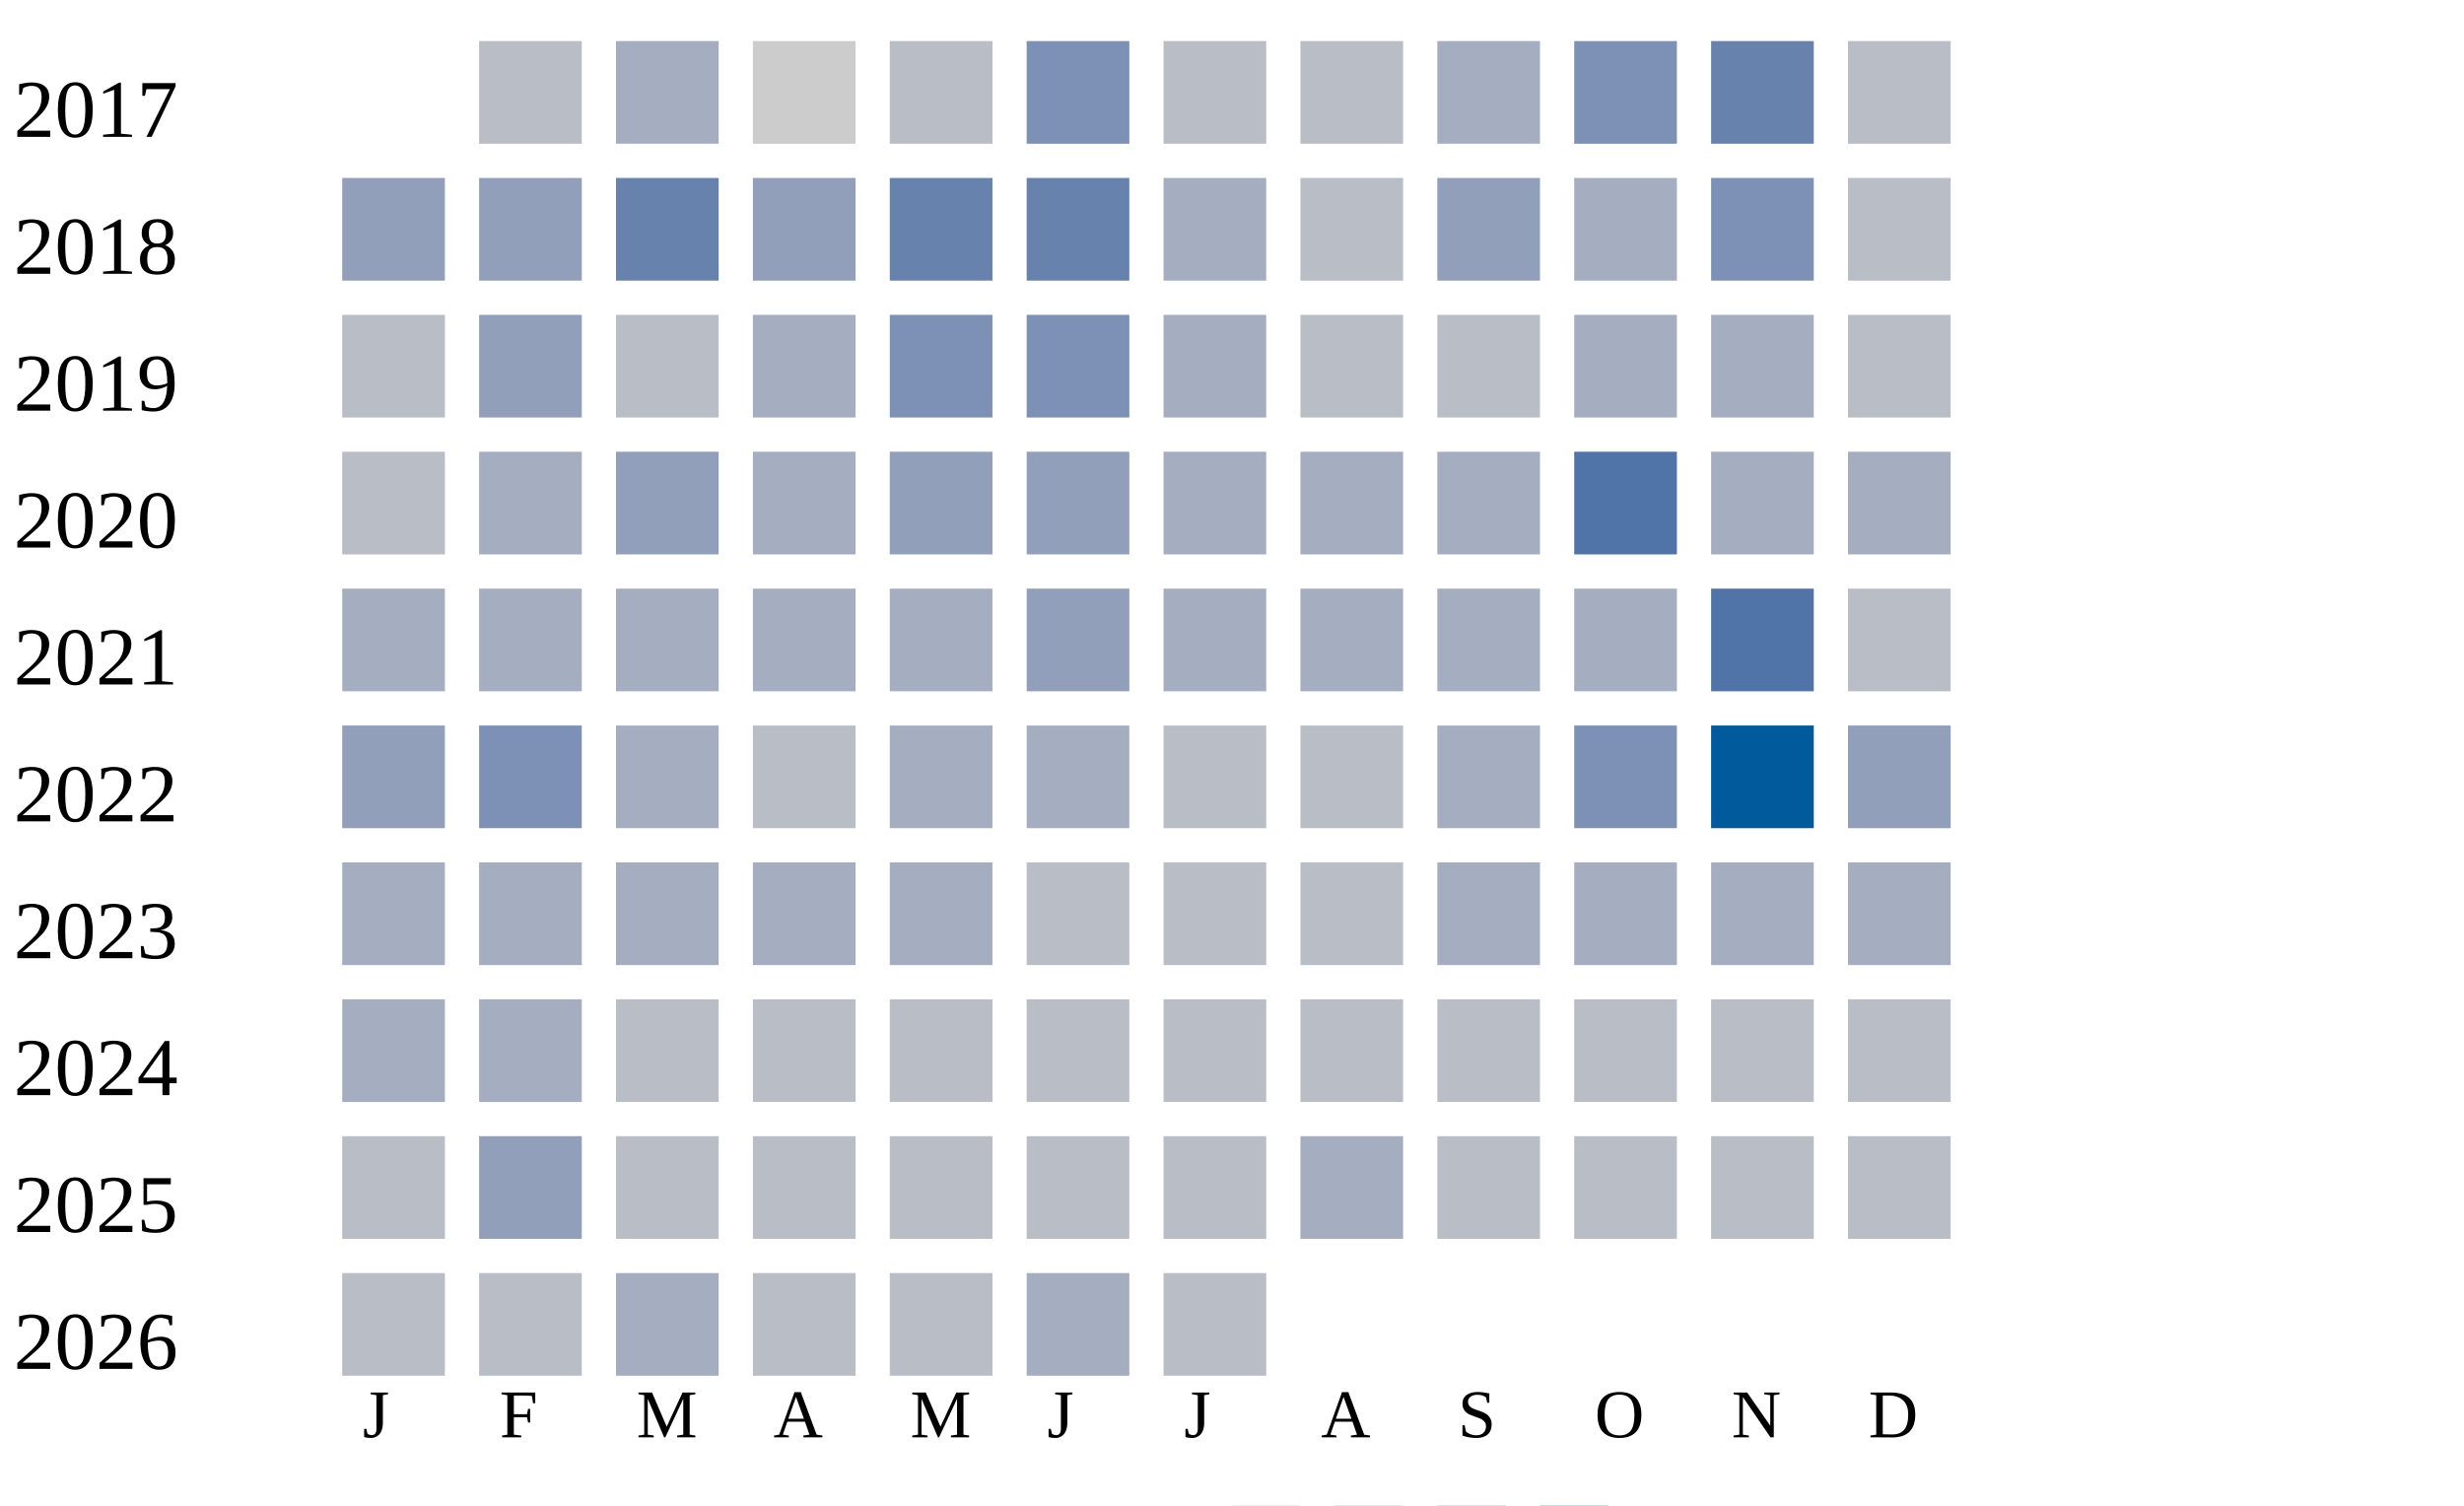
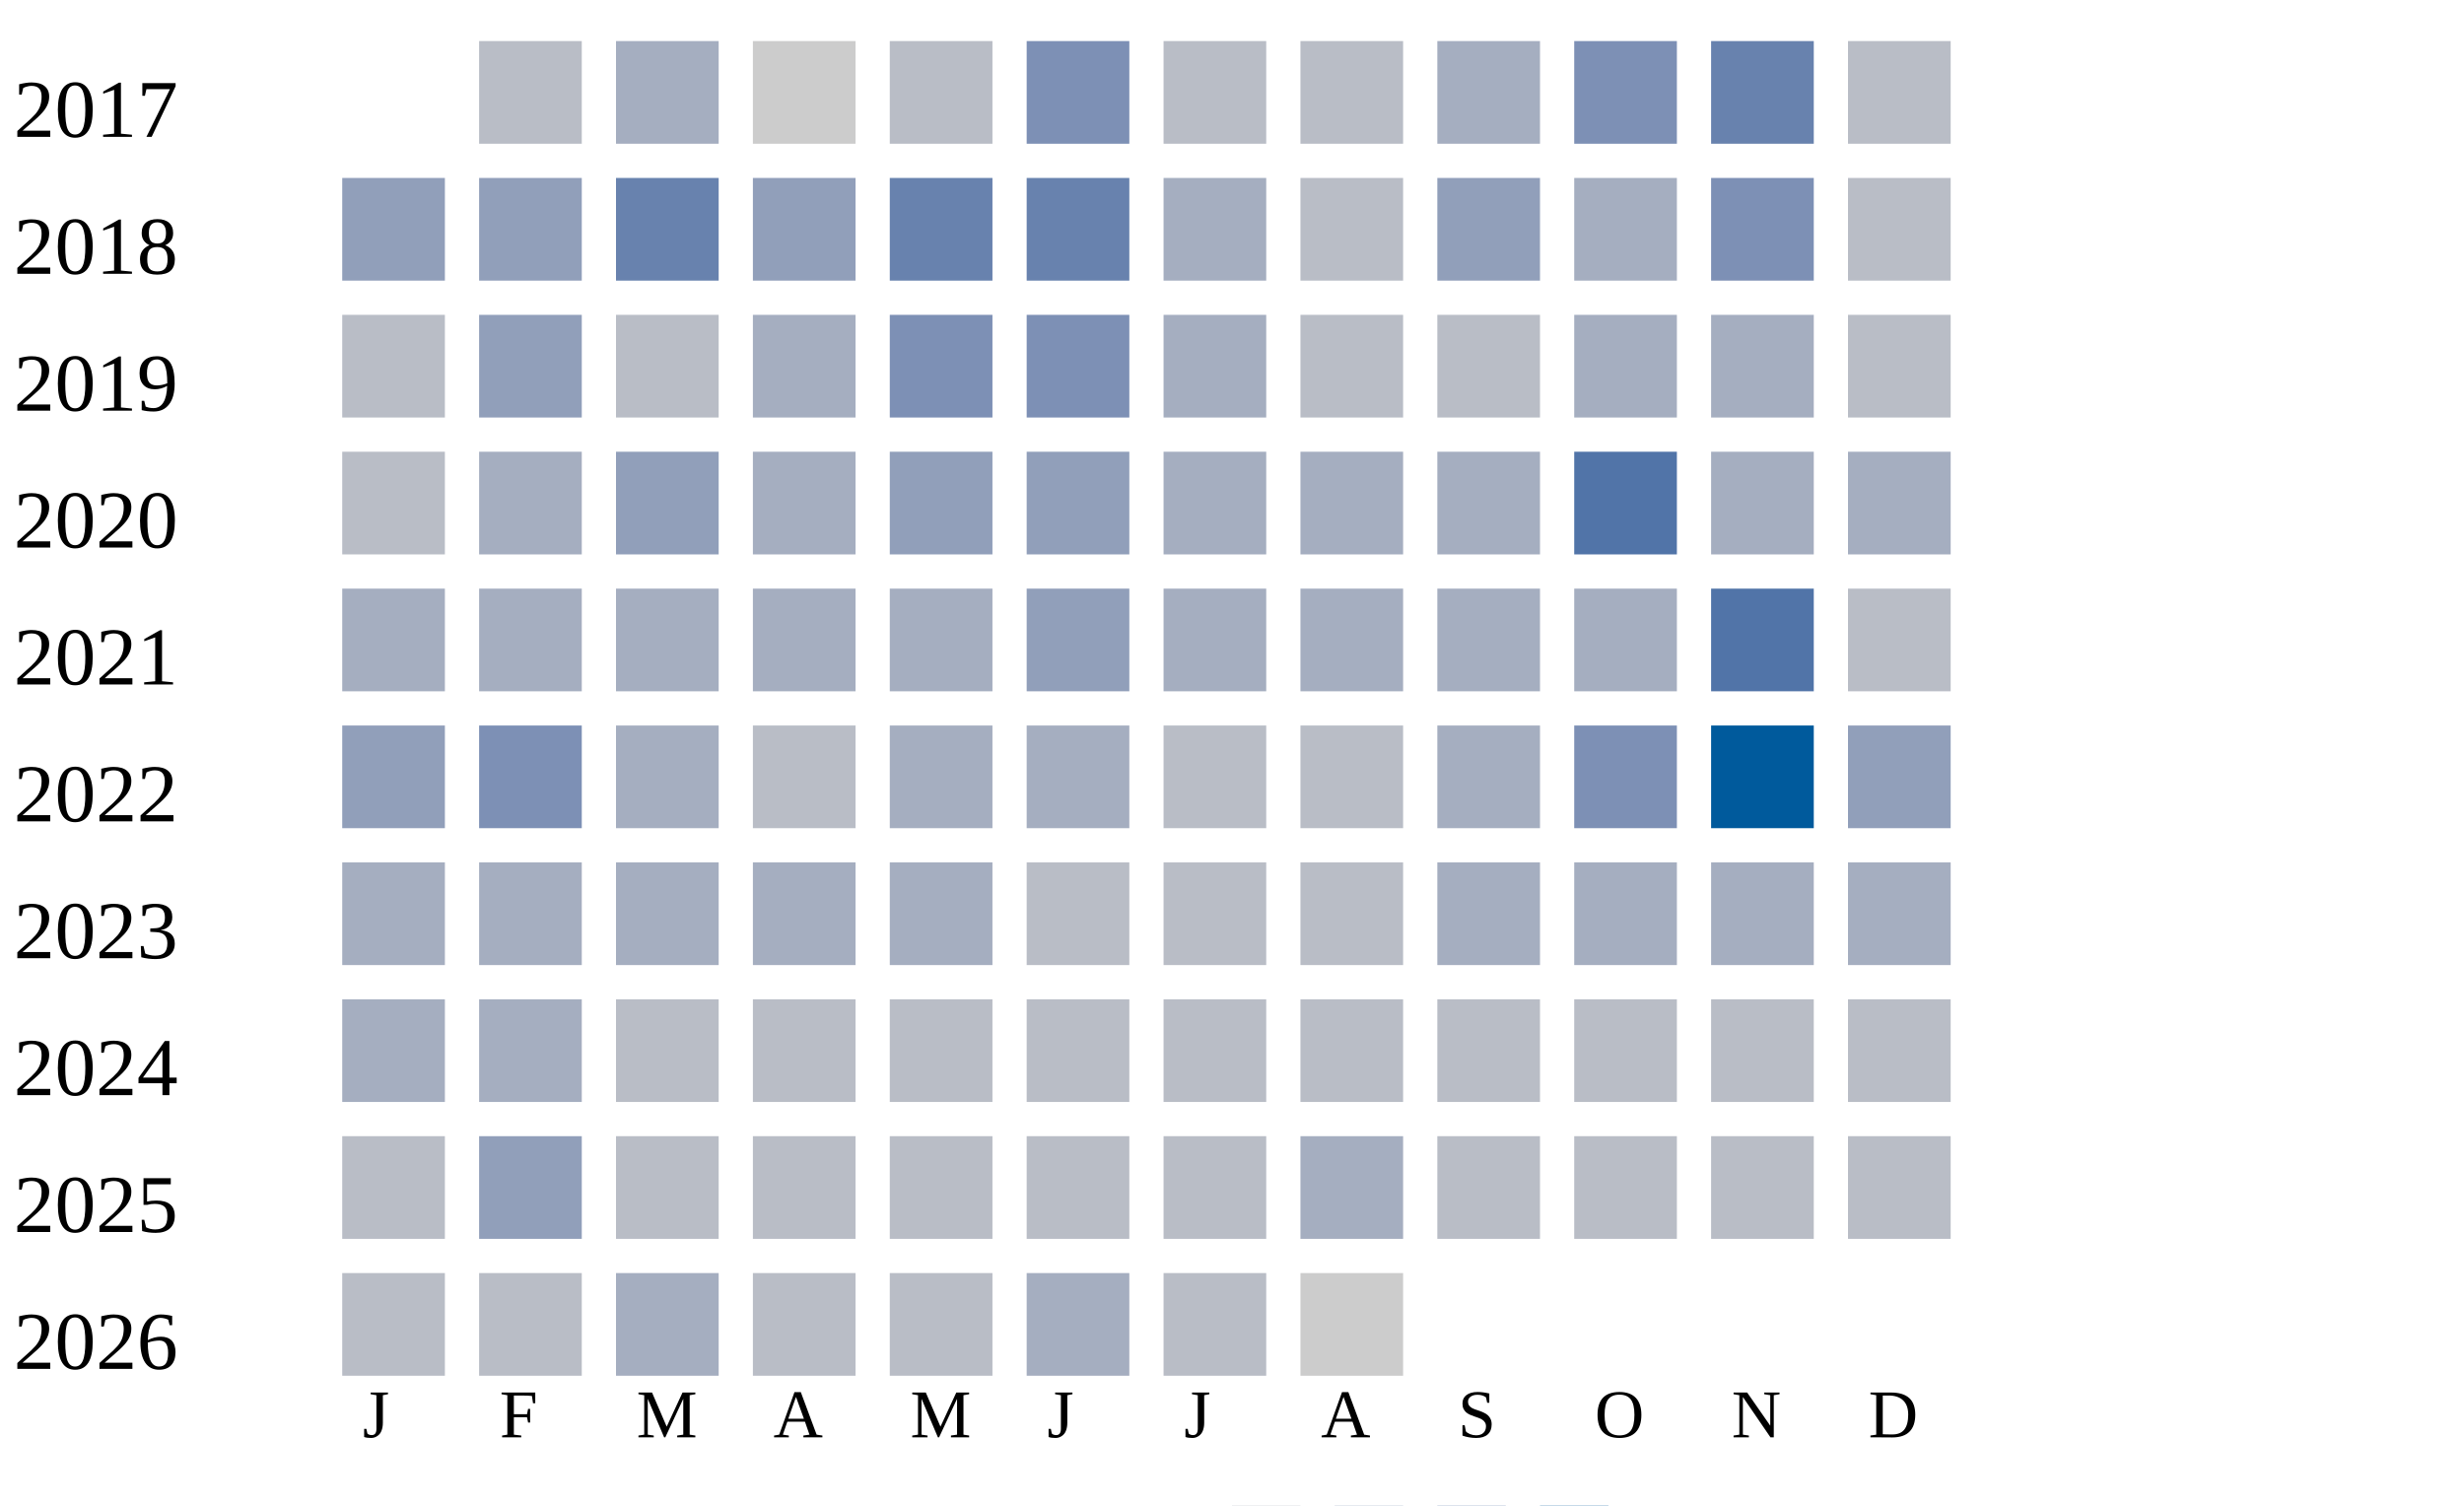
<svg xmlns="http://www.w3.org/2000/svg" width="360" height="220">
  <g transform="translate(0 0)">
    <text x="2" y="20">2017</text>
    <rect x="70" y="6" width="15" height="15" fill="#b9bdc6" />
    <rect x="90" y="6" width="15" height="15" fill="#a5aec0" />
    <rect x="110" y="6" width="15" height="15" fill="#cccccc" />
    <rect x="130" y="6" width="15" height="15" fill="#b9bdc6" />
    <rect x="150" y="6" width="15" height="15" fill="#7d90b5" />
    <rect x="170" y="6" width="15" height="15" fill="#b9bdc6" />
    <rect x="190" y="6" width="15" height="15" fill="#b9bdc6" />
    <rect x="210" y="6" width="15" height="15" fill="#a5aec0" />
    <rect x="230" y="6" width="15" height="15" fill="#7d90b5" />
    <rect x="250" y="6" width="15" height="15" fill="#6882ae" />
    <rect x="270" y="6" width="15" height="15" fill="#b9bdc6" />
  </g>
  <g transform="translate(0 20)">
    <text x="2" y="20">2018</text>
    <rect x="50" y="6" width="15" height="15" fill="#919fba" />
    <rect x="70" y="6" width="15" height="15" fill="#919fba" />
    <rect x="90" y="6" width="15" height="15" fill="#6882ae" />
    <rect x="110" y="6" width="15" height="15" fill="#919fba" />
    <rect x="130" y="6" width="15" height="15" fill="#6882ae" />
    <rect x="150" y="6" width="15" height="15" fill="#6882ae" />
    <rect x="170" y="6" width="15" height="15" fill="#a5aec0" />
    <rect x="190" y="6" width="15" height="15" fill="#b9bdc6" />
    <rect x="210" y="6" width="15" height="15" fill="#919fba" />
    <rect x="230" y="6" width="15" height="15" fill="#a5aec0" />
    <rect x="250" y="6" width="15" height="15" fill="#7d90b5" />
    <rect x="270" y="6" width="15" height="15" fill="#b9bdc6" />
  </g>
  <g transform="translate(0 40)">
    <text x="2" y="20">2019</text>
    <rect x="50" y="6" width="15" height="15" fill="#b9bdc6" />
    <rect x="70" y="6" width="15" height="15" fill="#919fba" />
    <rect x="90" y="6" width="15" height="15" fill="#b9bdc6" />
    <rect x="110" y="6" width="15" height="15" fill="#a5aec0" />
    <rect x="130" y="6" width="15" height="15" fill="#7d90b5" />
    <rect x="150" y="6" width="15" height="15" fill="#7d90b5" />
    <rect x="170" y="6" width="15" height="15" fill="#a5aec0" />
    <rect x="190" y="6" width="15" height="15" fill="#b9bdc6" />
    <rect x="210" y="6" width="15" height="15" fill="#b9bdc6" />
    <rect x="230" y="6" width="15" height="15" fill="#a5aec0" />
    <rect x="250" y="6" width="15" height="15" fill="#a5aec0" />
    <rect x="270" y="6" width="15" height="15" fill="#b9bdc6" />
  </g>
  <g transform="translate(0 60)">
    <text x="2" y="20">2020</text>
    <rect x="50" y="6" width="15" height="15" fill="#b9bdc6" />
    <rect x="70" y="6" width="15" height="15" fill="#a5aec0" />
    <rect x="90" y="6" width="15" height="15" fill="#919fba" />
    <rect x="110" y="6" width="15" height="15" fill="#a5aec0" />
    <rect x="130" y="6" width="15" height="15" fill="#919fba" />
    <rect x="150" y="6" width="15" height="15" fill="#919fba" />
    <rect x="170" y="6" width="15" height="15" fill="#a5aec0" />
    <rect x="190" y="6" width="15" height="15" fill="#a5aec0" />
    <rect x="210" y="6" width="15" height="15" fill="#a5aec0" />
    <rect x="230" y="6" width="15" height="15" fill="#5174a8" />
    <rect x="250" y="6" width="15" height="15" fill="#a5aec0" />
    <rect x="270" y="6" width="15" height="15" fill="#a5aec0" />
  </g>
  <g transform="translate(0 80)">
    <text x="2" y="20">2021</text>
    <rect x="50" y="6" width="15" height="15" fill="#a5aec0" />
    <rect x="70" y="6" width="15" height="15" fill="#a5aec0" />
    <rect x="90" y="6" width="15" height="15" fill="#a5aec0" />
    <rect x="110" y="6" width="15" height="15" fill="#a5aec0" />
    <rect x="130" y="6" width="15" height="15" fill="#a5aec0" />
    <rect x="150" y="6" width="15" height="15" fill="#919fba" />
    <rect x="170" y="6" width="15" height="15" fill="#a5aec0" />
    <rect x="190" y="6" width="15" height="15" fill="#a5aec0" />
    <rect x="210" y="6" width="15" height="15" fill="#a5aec0" />
    <rect x="230" y="6" width="15" height="15" fill="#a5aec0" />
    <rect x="250" y="6" width="15" height="15" fill="#5174a8" />
    <rect x="270" y="6" width="15" height="15" fill="#b9bdc6" />
  </g>
  <g transform="translate(0 100)">
    <text x="2" y="20">2022</text>
    <rect x="50" y="6" width="15" height="15" fill="#919fba" />
    <rect x="70" y="6" width="15" height="15" fill="#7d90b5" />
    <rect x="90" y="6" width="15" height="15" fill="#a5aec0" />
    <rect x="110" y="6" width="15" height="15" fill="#b9bdc6" />
    <rect x="130" y="6" width="15" height="15" fill="#a5aec0" />
    <rect x="150" y="6" width="15" height="15" fill="#a5aec0" />
    <rect x="170" y="6" width="15" height="15" fill="#b9bdc6" />
    <rect x="190" y="6" width="15" height="15" fill="#b9bdc6" />
    <rect x="210" y="6" width="15" height="15" fill="#a5aec0" />
    <rect x="230" y="6" width="15" height="15" fill="#7d90b5" />
    <rect x="250" y="6" width="15" height="15" fill="#005a9c" />
    <rect x="270" y="6" width="15" height="15" fill="#919fba" />
  </g>
  <g transform="translate(0 120)">
    <text x="2" y="20">2023</text>
    <rect x="50" y="6" width="15" height="15" fill="#a5aec0" />
    <rect x="70" y="6" width="15" height="15" fill="#a5aec0" />
    <rect x="90" y="6" width="15" height="15" fill="#a5aec0" />
    <rect x="110" y="6" width="15" height="15" fill="#a5aec0" />
    <rect x="130" y="6" width="15" height="15" fill="#a5aec0" />
    <rect x="150" y="6" width="15" height="15" fill="#b9bdc6" />
    <rect x="170" y="6" width="15" height="15" fill="#b9bdc6" />
    <rect x="190" y="6" width="15" height="15" fill="#b9bdc6" />
    <rect x="210" y="6" width="15" height="15" fill="#a5aec0" />
    <rect x="230" y="6" width="15" height="15" fill="#a5aec0" />
    <rect x="250" y="6" width="15" height="15" fill="#a5aec0" />
    <rect x="270" y="6" width="15" height="15" fill="#a5aec0" />
  </g>
  <g transform="translate(0 140)">
    <text x="2" y="20">2024</text>
    <rect x="50" y="6" width="15" height="15" fill="#a5aec0" />
    <rect x="70" y="6" width="15" height="15" fill="#a5aec0" />
    <rect x="90" y="6" width="15" height="15" fill="#b9bdc6" />
    <rect x="110" y="6" width="15" height="15" fill="#b9bdc6" />
    <rect x="130" y="6" width="15" height="15" fill="#b9bdc6" />
    <rect x="150" y="6" width="15" height="15" fill="#b9bdc6" />
    <rect x="170" y="6" width="15" height="15" fill="#b9bdc6" />
    <rect x="190" y="6" width="15" height="15" fill="#b9bdc6" />
    <rect x="210" y="6" width="15" height="15" fill="#b9bdc6" />
    <rect x="230" y="6" width="15" height="15" fill="#b9bdc6" />
    <rect x="250" y="6" width="15" height="15" fill="#b9bdc6" />
    <rect x="270" y="6" width="15" height="15" fill="#b9bdc6" />
  </g>
  <g transform="translate(0 160)">
    <text x="2" y="20">2025</text>
    <rect x="50" y="6" width="15" height="15" fill="#b9bdc6" />
    <rect x="70" y="6" width="15" height="15" fill="#919fba" />
    <rect x="90" y="6" width="15" height="15" fill="#b9bdc6" />
    <rect x="110" y="6" width="15" height="15" fill="#b9bdc6" />
    <rect x="130" y="6" width="15" height="15" fill="#b9bdc6" />
    <rect x="150" y="6" width="15" height="15" fill="#b9bdc6" />
    <rect x="170" y="6" width="15" height="15" fill="#b9bdc6" />
    <rect x="190" y="6" width="15" height="15" fill="#a5aec0" />
    <rect x="210" y="6" width="15" height="15" fill="#b9bdc6" />
    <rect x="230" y="6" width="15" height="15" fill="#b9bdc6" />
    <rect x="250" y="6" width="15" height="15" fill="#b9bdc6" />
    <rect x="270" y="6" width="15" height="15" fill="#b9bdc6" />
  </g>
  <g transform="translate(0 180)">
    <text x="2" y="20">2026</text>
    <rect x="50" y="6" width="15" height="15" fill="#b9bdc6" />
    <rect x="70" y="6" width="15" height="15" fill="#b9bdc6" />
    <rect x="90" y="6" width="15" height="15" fill="#a5aec0" />
    <rect x="110" y="6" width="15" height="15" fill="#b9bdc6" />
    <rect x="130" y="6" width="15" height="15" fill="#b9bdc6" />
    <rect x="150" y="6" width="15" height="15" fill="#a5aec0" />
    <rect x="170" y="6" width="15" height="15" fill="#b9bdc6" />
+     <rect x="190" y="6" width="15" height="15" fill="#cccccc" />
  </g>
  <text style="font-size: 10px; text-align: center" x="53" y="210">J</text>
  <text style="font-size: 10px; text-align: center" x="73" y="210">F</text>
  <text style="font-size: 10px; text-align: center" x="93" y="210">M</text>
  <text style="font-size: 10px; text-align: center" x="113" y="210">A</text>
  <text style="font-size: 10px; text-align: center" x="133" y="210">M</text>
  <text style="font-size: 10px; text-align: center" x="153" y="210">J</text>
  <text style="font-size: 10px; text-align: center" x="173" y="210">J</text>
  <text style="font-size: 10px; text-align: center" x="193" y="210">A</text>
  <text style="font-size: 10px; text-align: center" x="213" y="210">S</text>
  <text style="font-size: 10px; text-align: center" x="233" y="210">O</text>
  <text style="font-size: 10px; text-align: center" x="253" y="210">N</text>
  <text style="font-size: 10px; text-align: center" x="273" y="210">D</text>
  <text style="font-size: 10px;" x="155" y="229">Less</text>
  <rect fill="#b9bdc6" width="10" height="10" x="180" y="220" />
  <rect fill="#919fba" width="10" height="10" x="195" y="220" />
  <rect fill="#6882ae" width="10" height="10" x="210" y="220" />
  <rect fill="#005a9c" width="10" height="10" x="225" y="220" />
  <text x="240" y="229" style="font-size: 10px;">More</text>
</svg>
